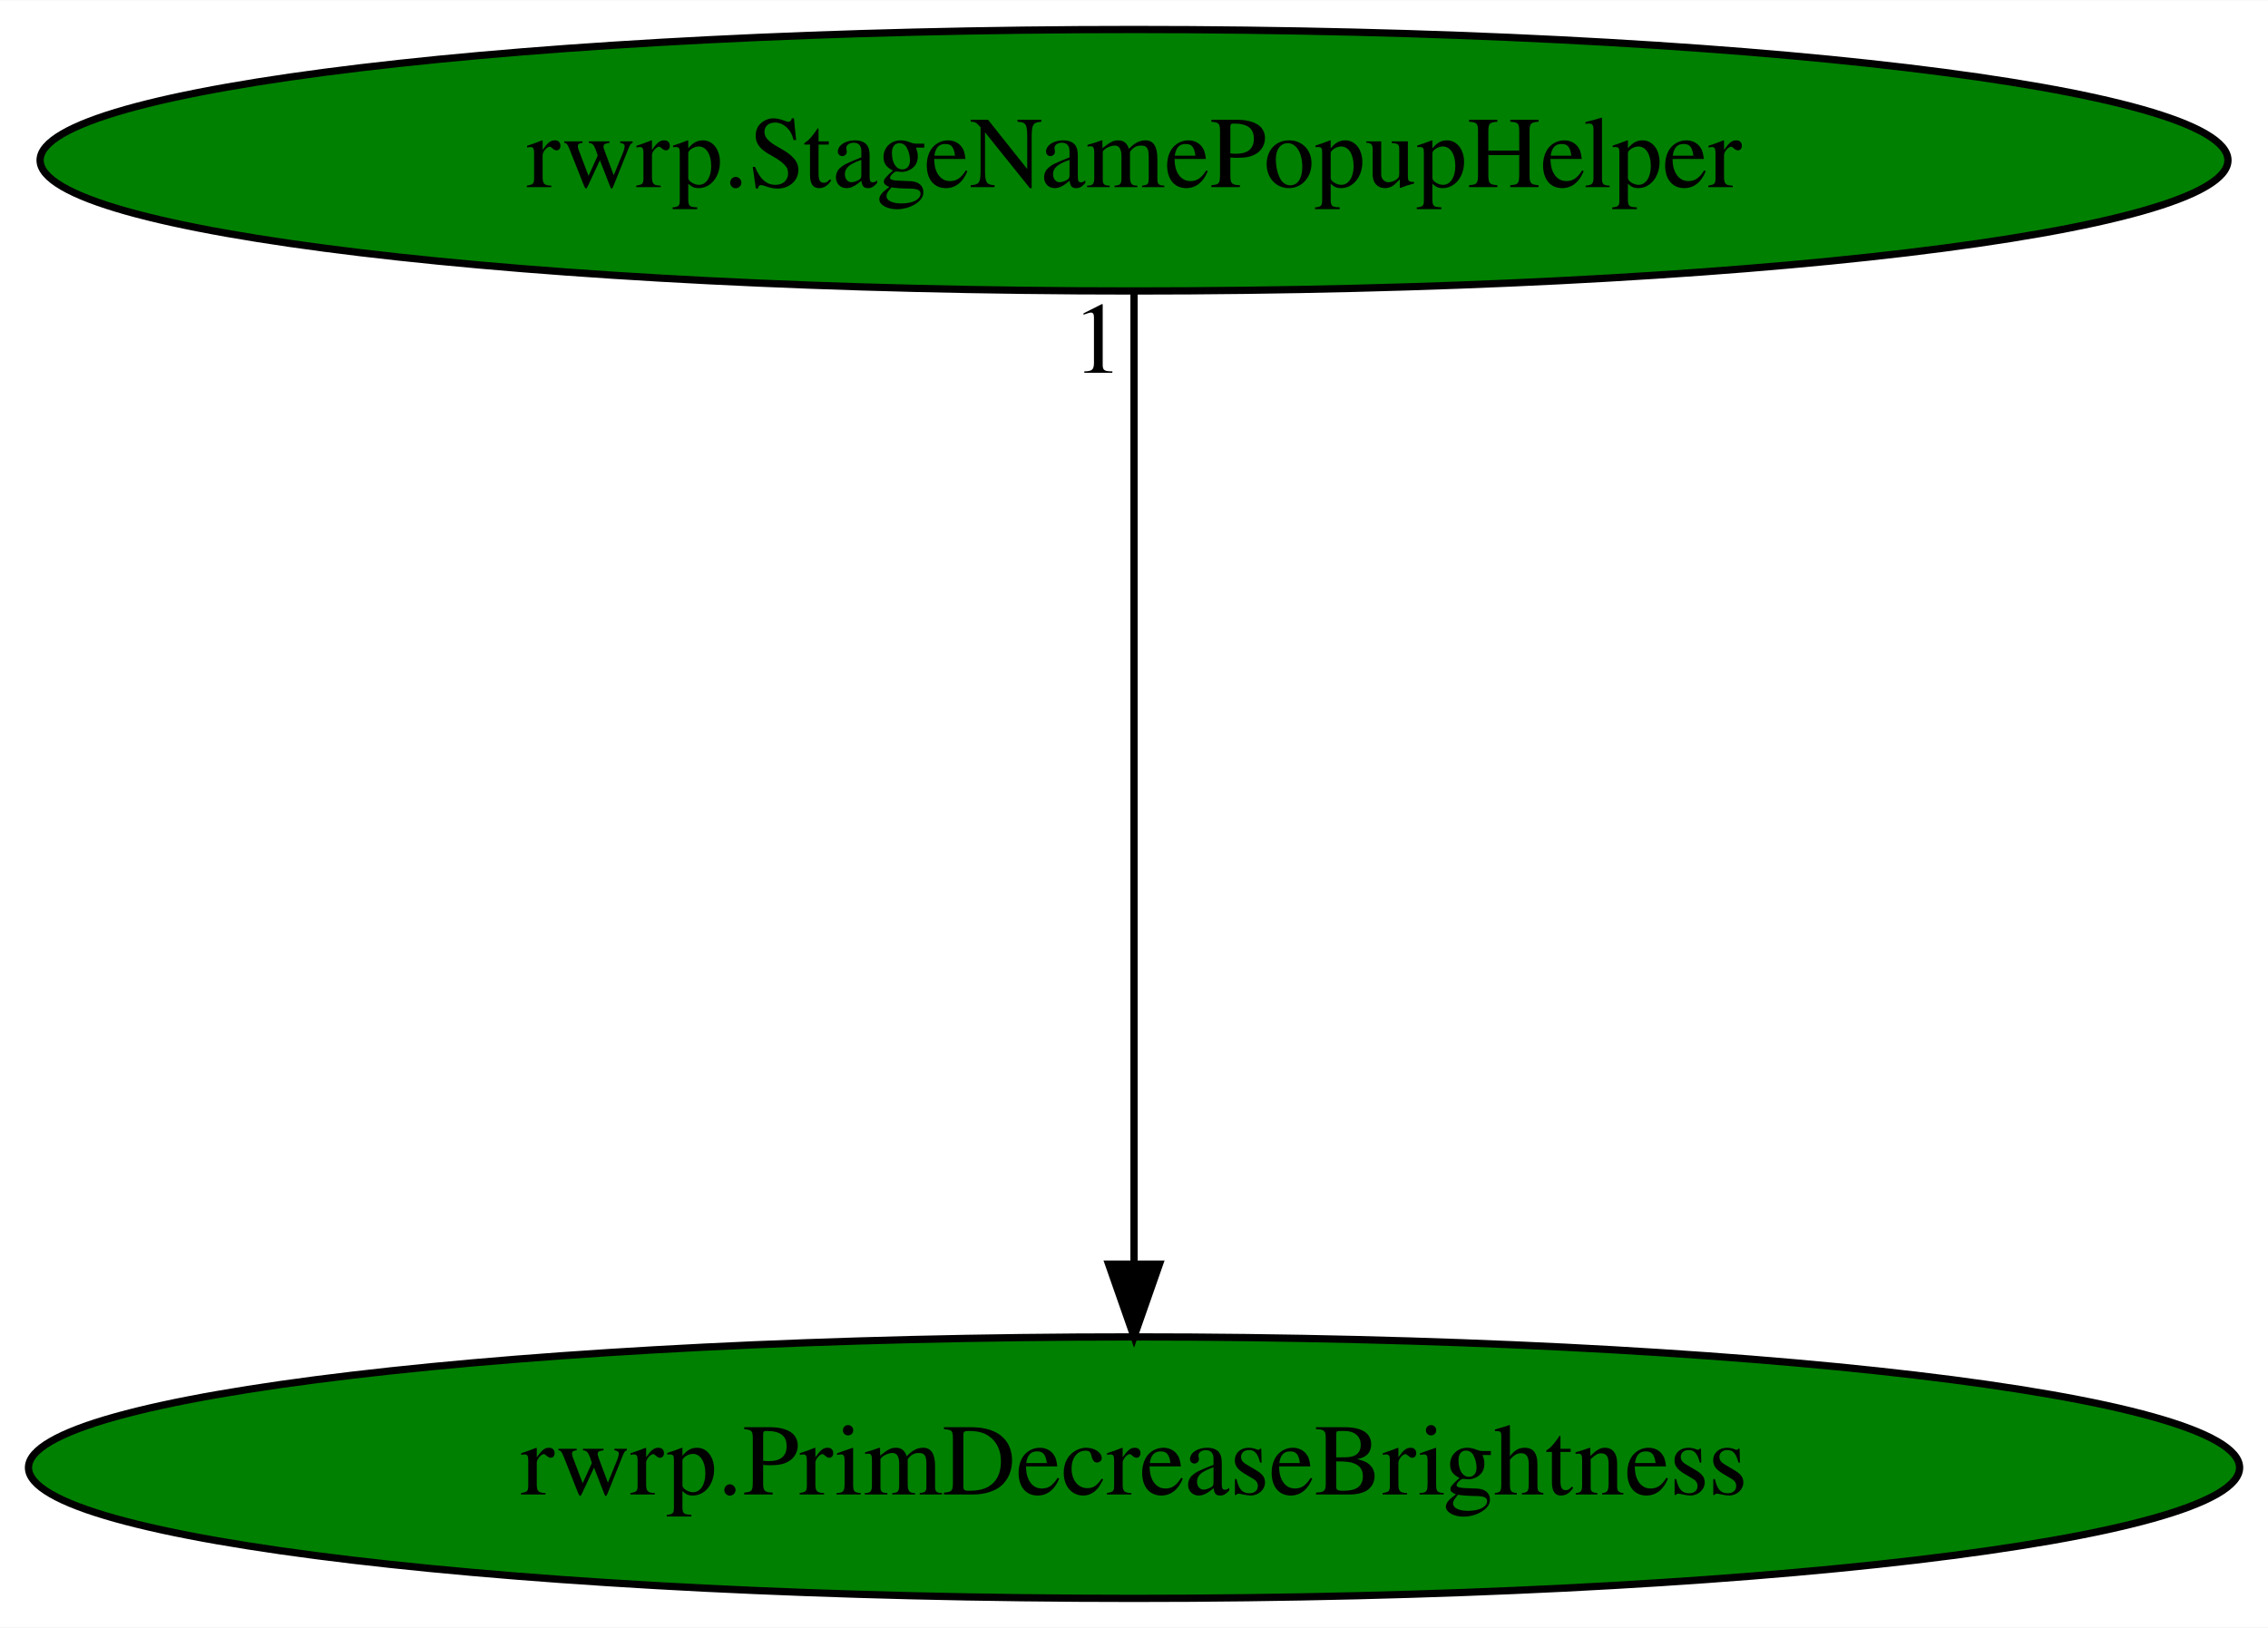
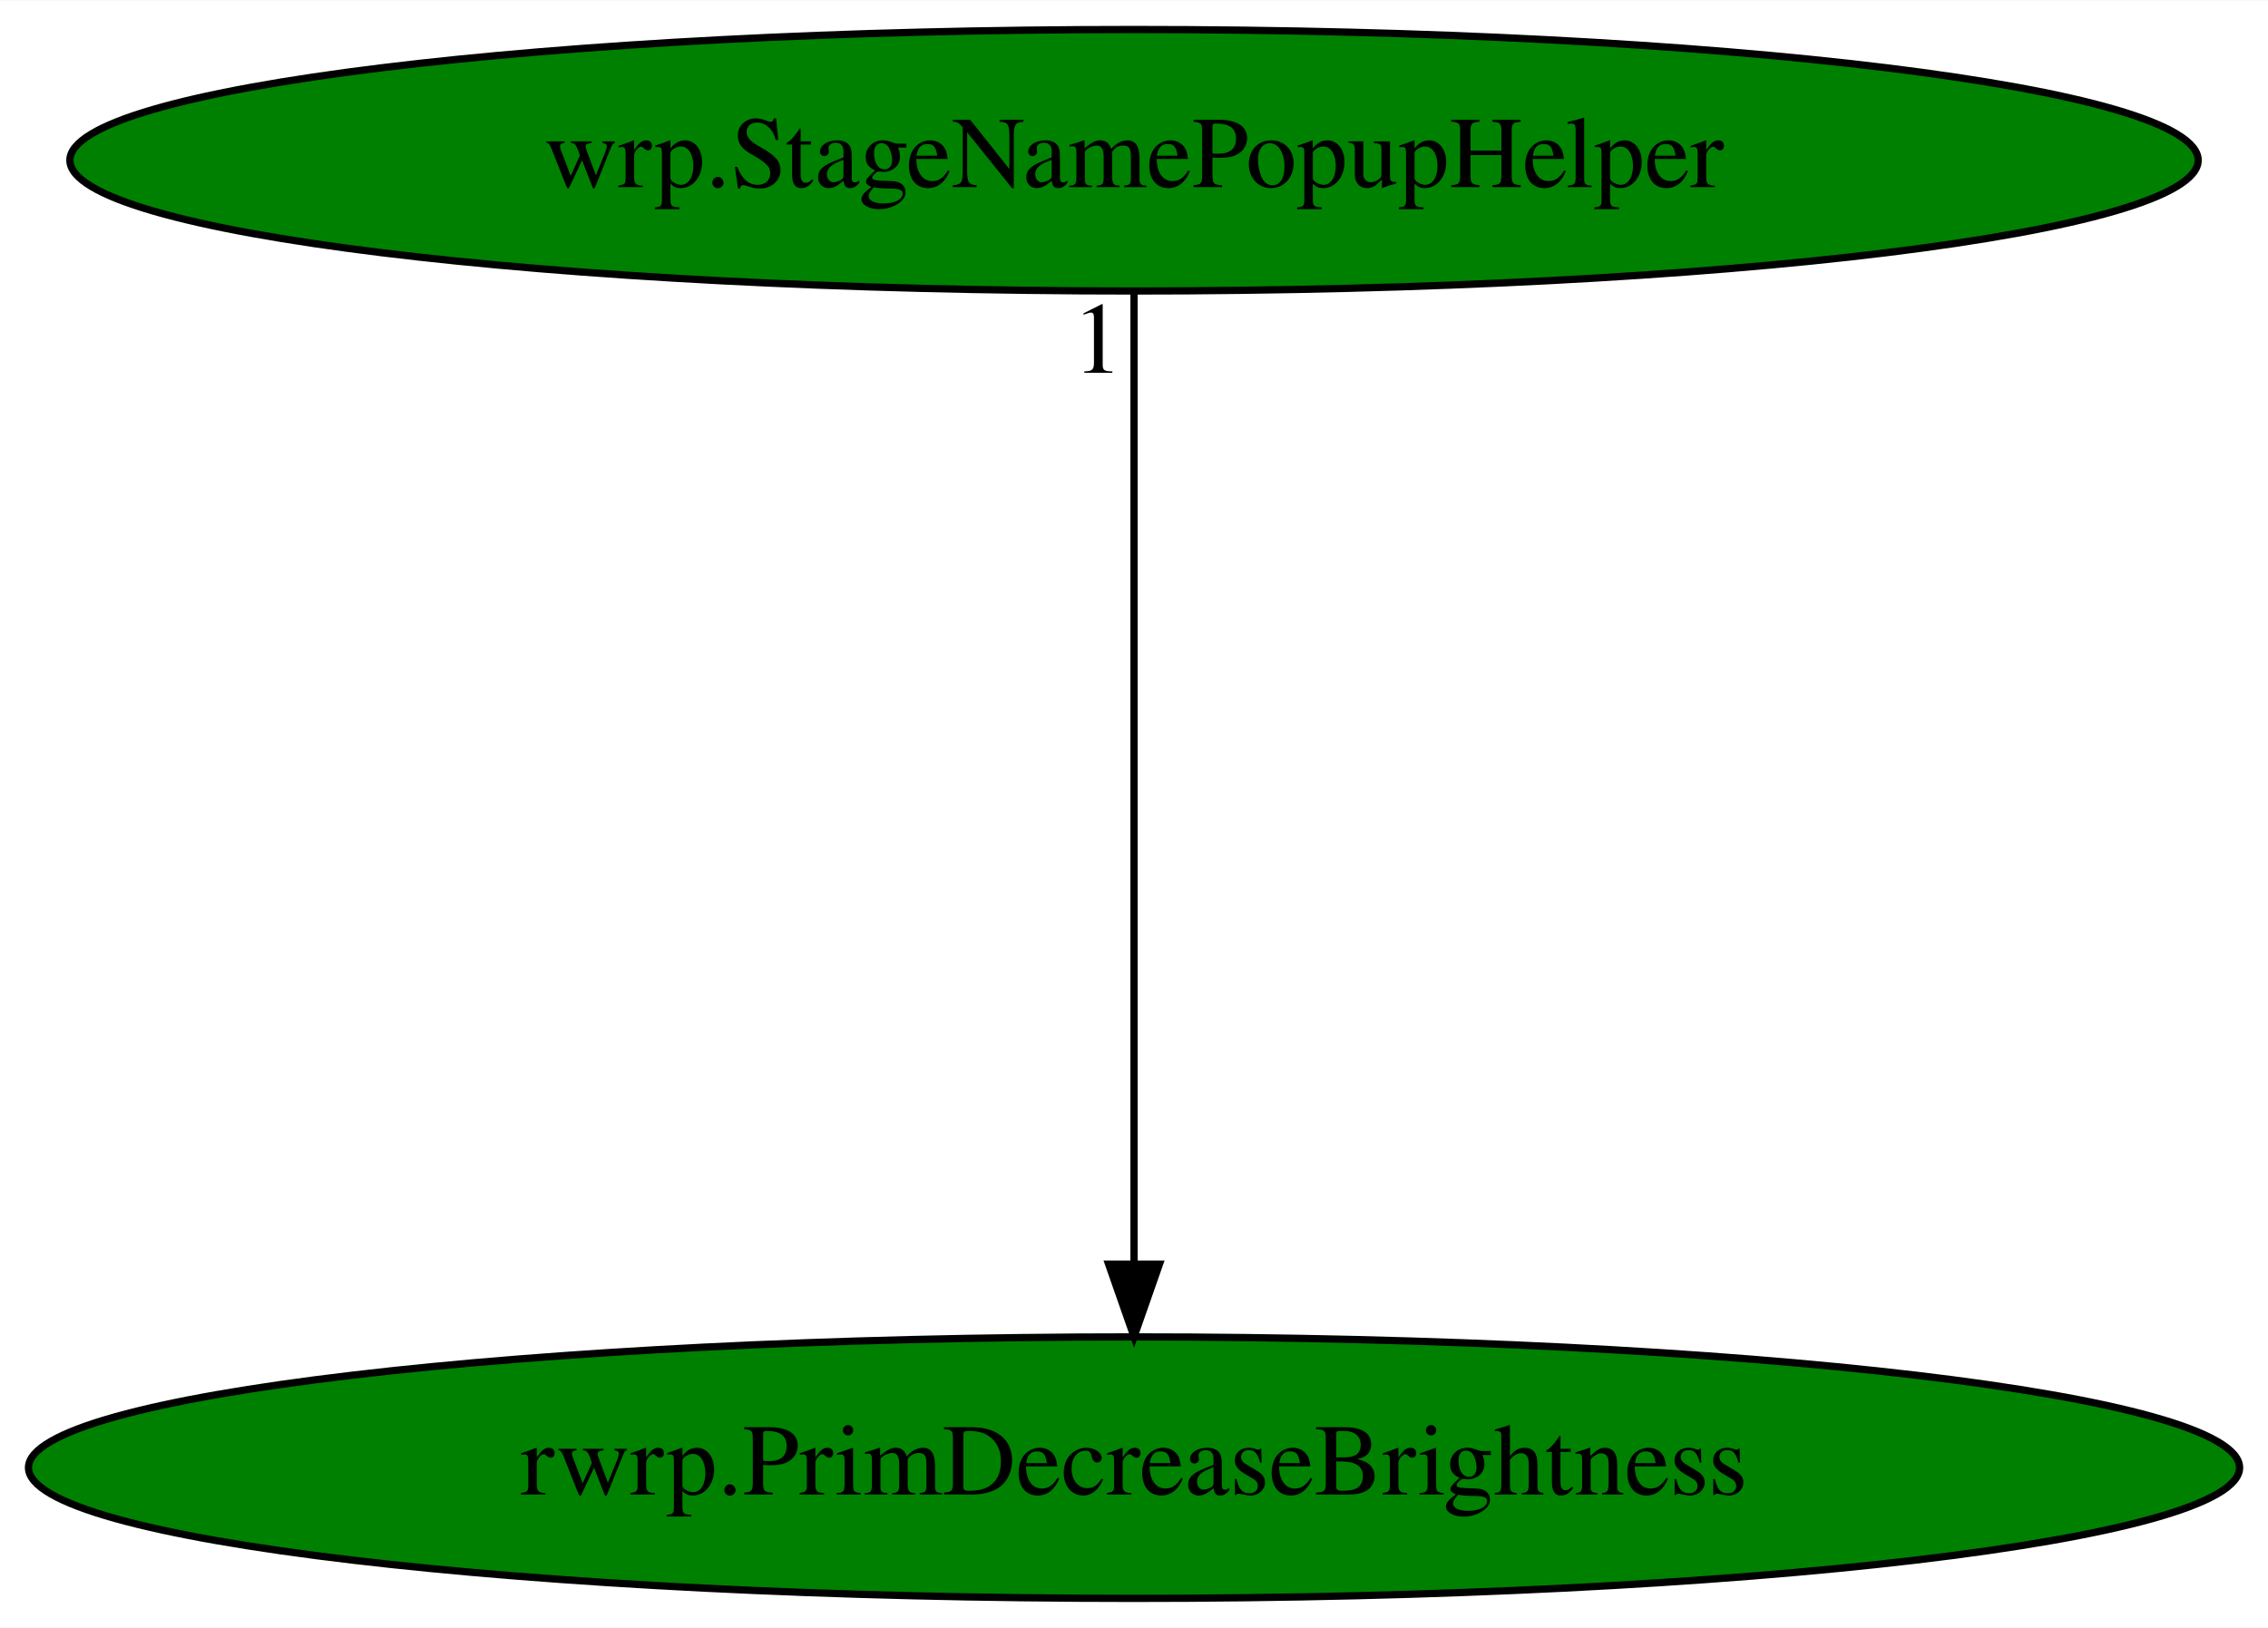
<svg xmlns="http://www.w3.org/2000/svg" xmlns:xlink="http://www.w3.org/1999/xlink" width="312pt" height="224pt" viewBox="0.00 0.00 312.17 224.00">
  <g id="graph0" class="graph" transform="scale(1 1) rotate(0) translate(4 220)">
    <polygon fill="white" stroke="transparent" points="-4,4 -4,-220 308.17,-220 308.17,4 -4,4" />
    <g id="node1" class="node">
      <ellipse fill="green" stroke="black" cx="152.09" cy="-18" rx="152.17" ry="18" />
      <text text-anchor="middle" x="152.09" y="-14.3" font-family="Times,serif" font-size="14.00">rwrp.PrimDecreaseBrightness</text>
    </g>
    <g id="node2" class="node">
      <g id="a_node2">
-         <a xlink:href="rwrp.StageNamePopupHelper.svg" xlink:title="rwrp.StageNamePopupHelper">
-           <ellipse fill="green" stroke="black" cx="152.09" cy="-198" rx="150.57" ry="18" />
-           <text text-anchor="middle" x="152.09" y="-194.3" font-family="Times,serif" font-size="14.00">rwrp.StageNamePopupHelper</text>
+         <a xlink:href="wrp.StageNamePopupHelper.svg" xlink:title="wrp.StageNamePopupHelper">
+           <ellipse fill="green" stroke="black" cx="152.09" cy="-198" rx="146.47" ry="18" />
+           <text text-anchor="middle" x="152.09" y="-194.3" font-family="Times,serif" font-size="14.00">wrp.StageNamePopupHelper</text>
        </a>
      </g>
    </g>
    <g id="edge1" class="edge">
      <path fill="none" stroke="black" d="M152.09,-179.93C152.09,-148.97 152.09,-83.3 152.09,-46.13" />
      <polygon fill="black" stroke="black" points="155.59,-46.02 152.09,-36.02 148.59,-46.02 155.59,-46.02" />
      <text text-anchor="middle" x="147.09" y="-168.73" font-family="Times,serif" font-size="14.00">1</text>
    </g>
  </g>
</svg>
